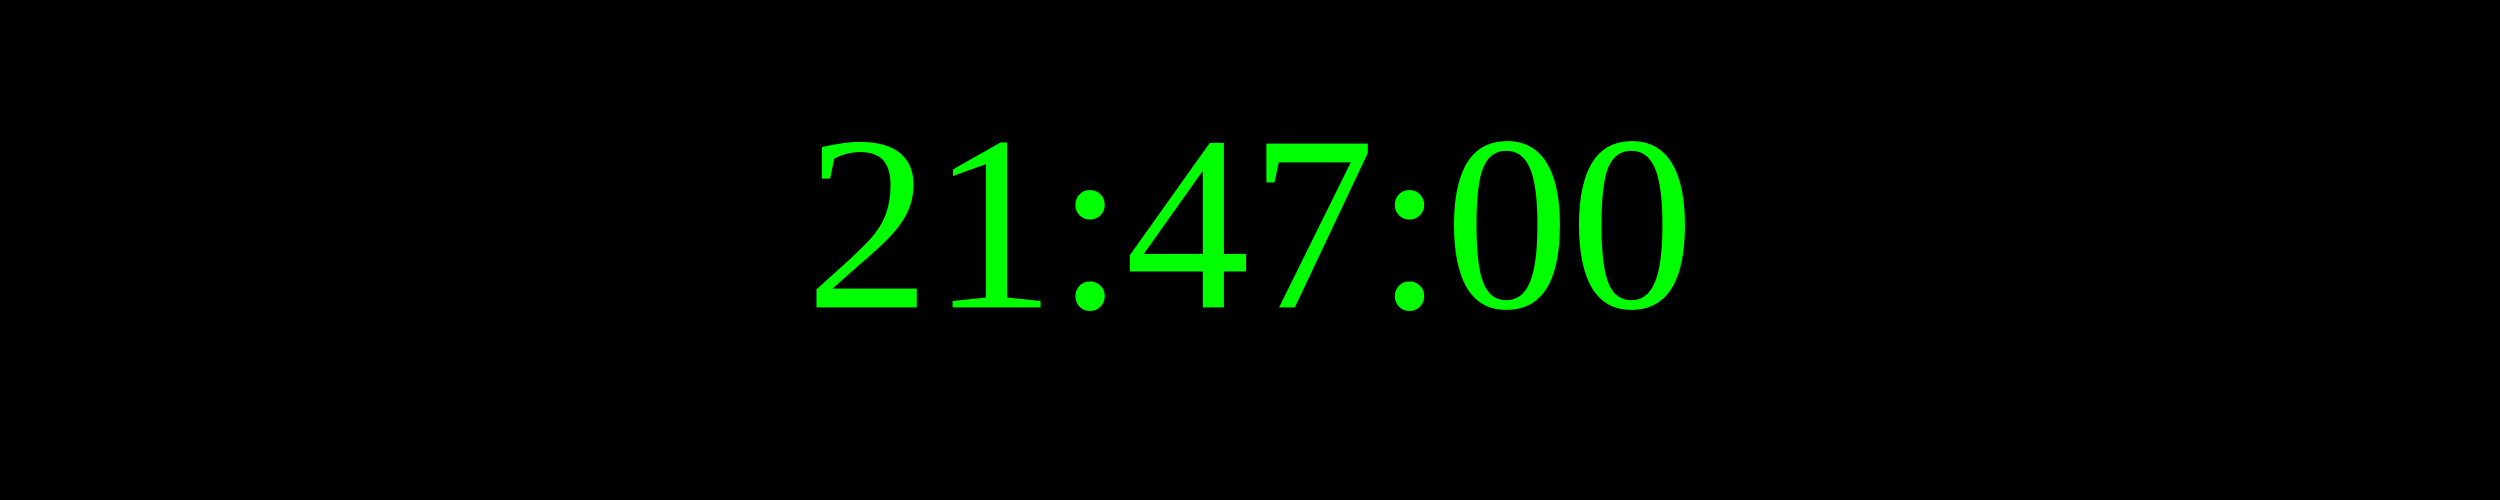
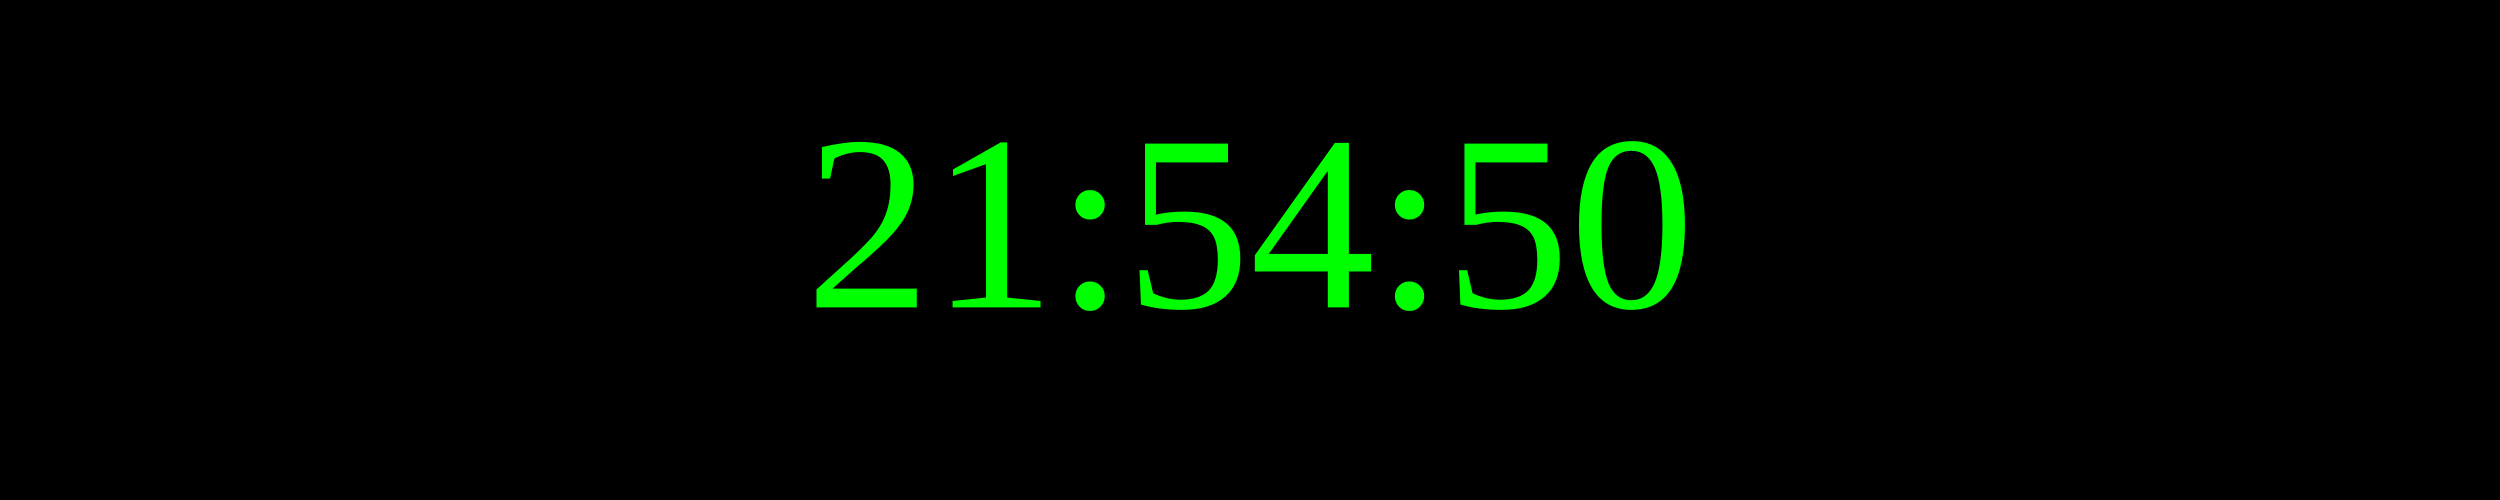
<svg xmlns="http://www.w3.org/2000/svg" width="250" height="50">
  <rect width="100%" height="100%" fill="black" />
  <text x="50%" y="50%" font-size="25" fill="lime" text-anchor="middle" dominant-baseline="middle">
- 21:47:00
+ 21:54:50
</text>
</svg>
